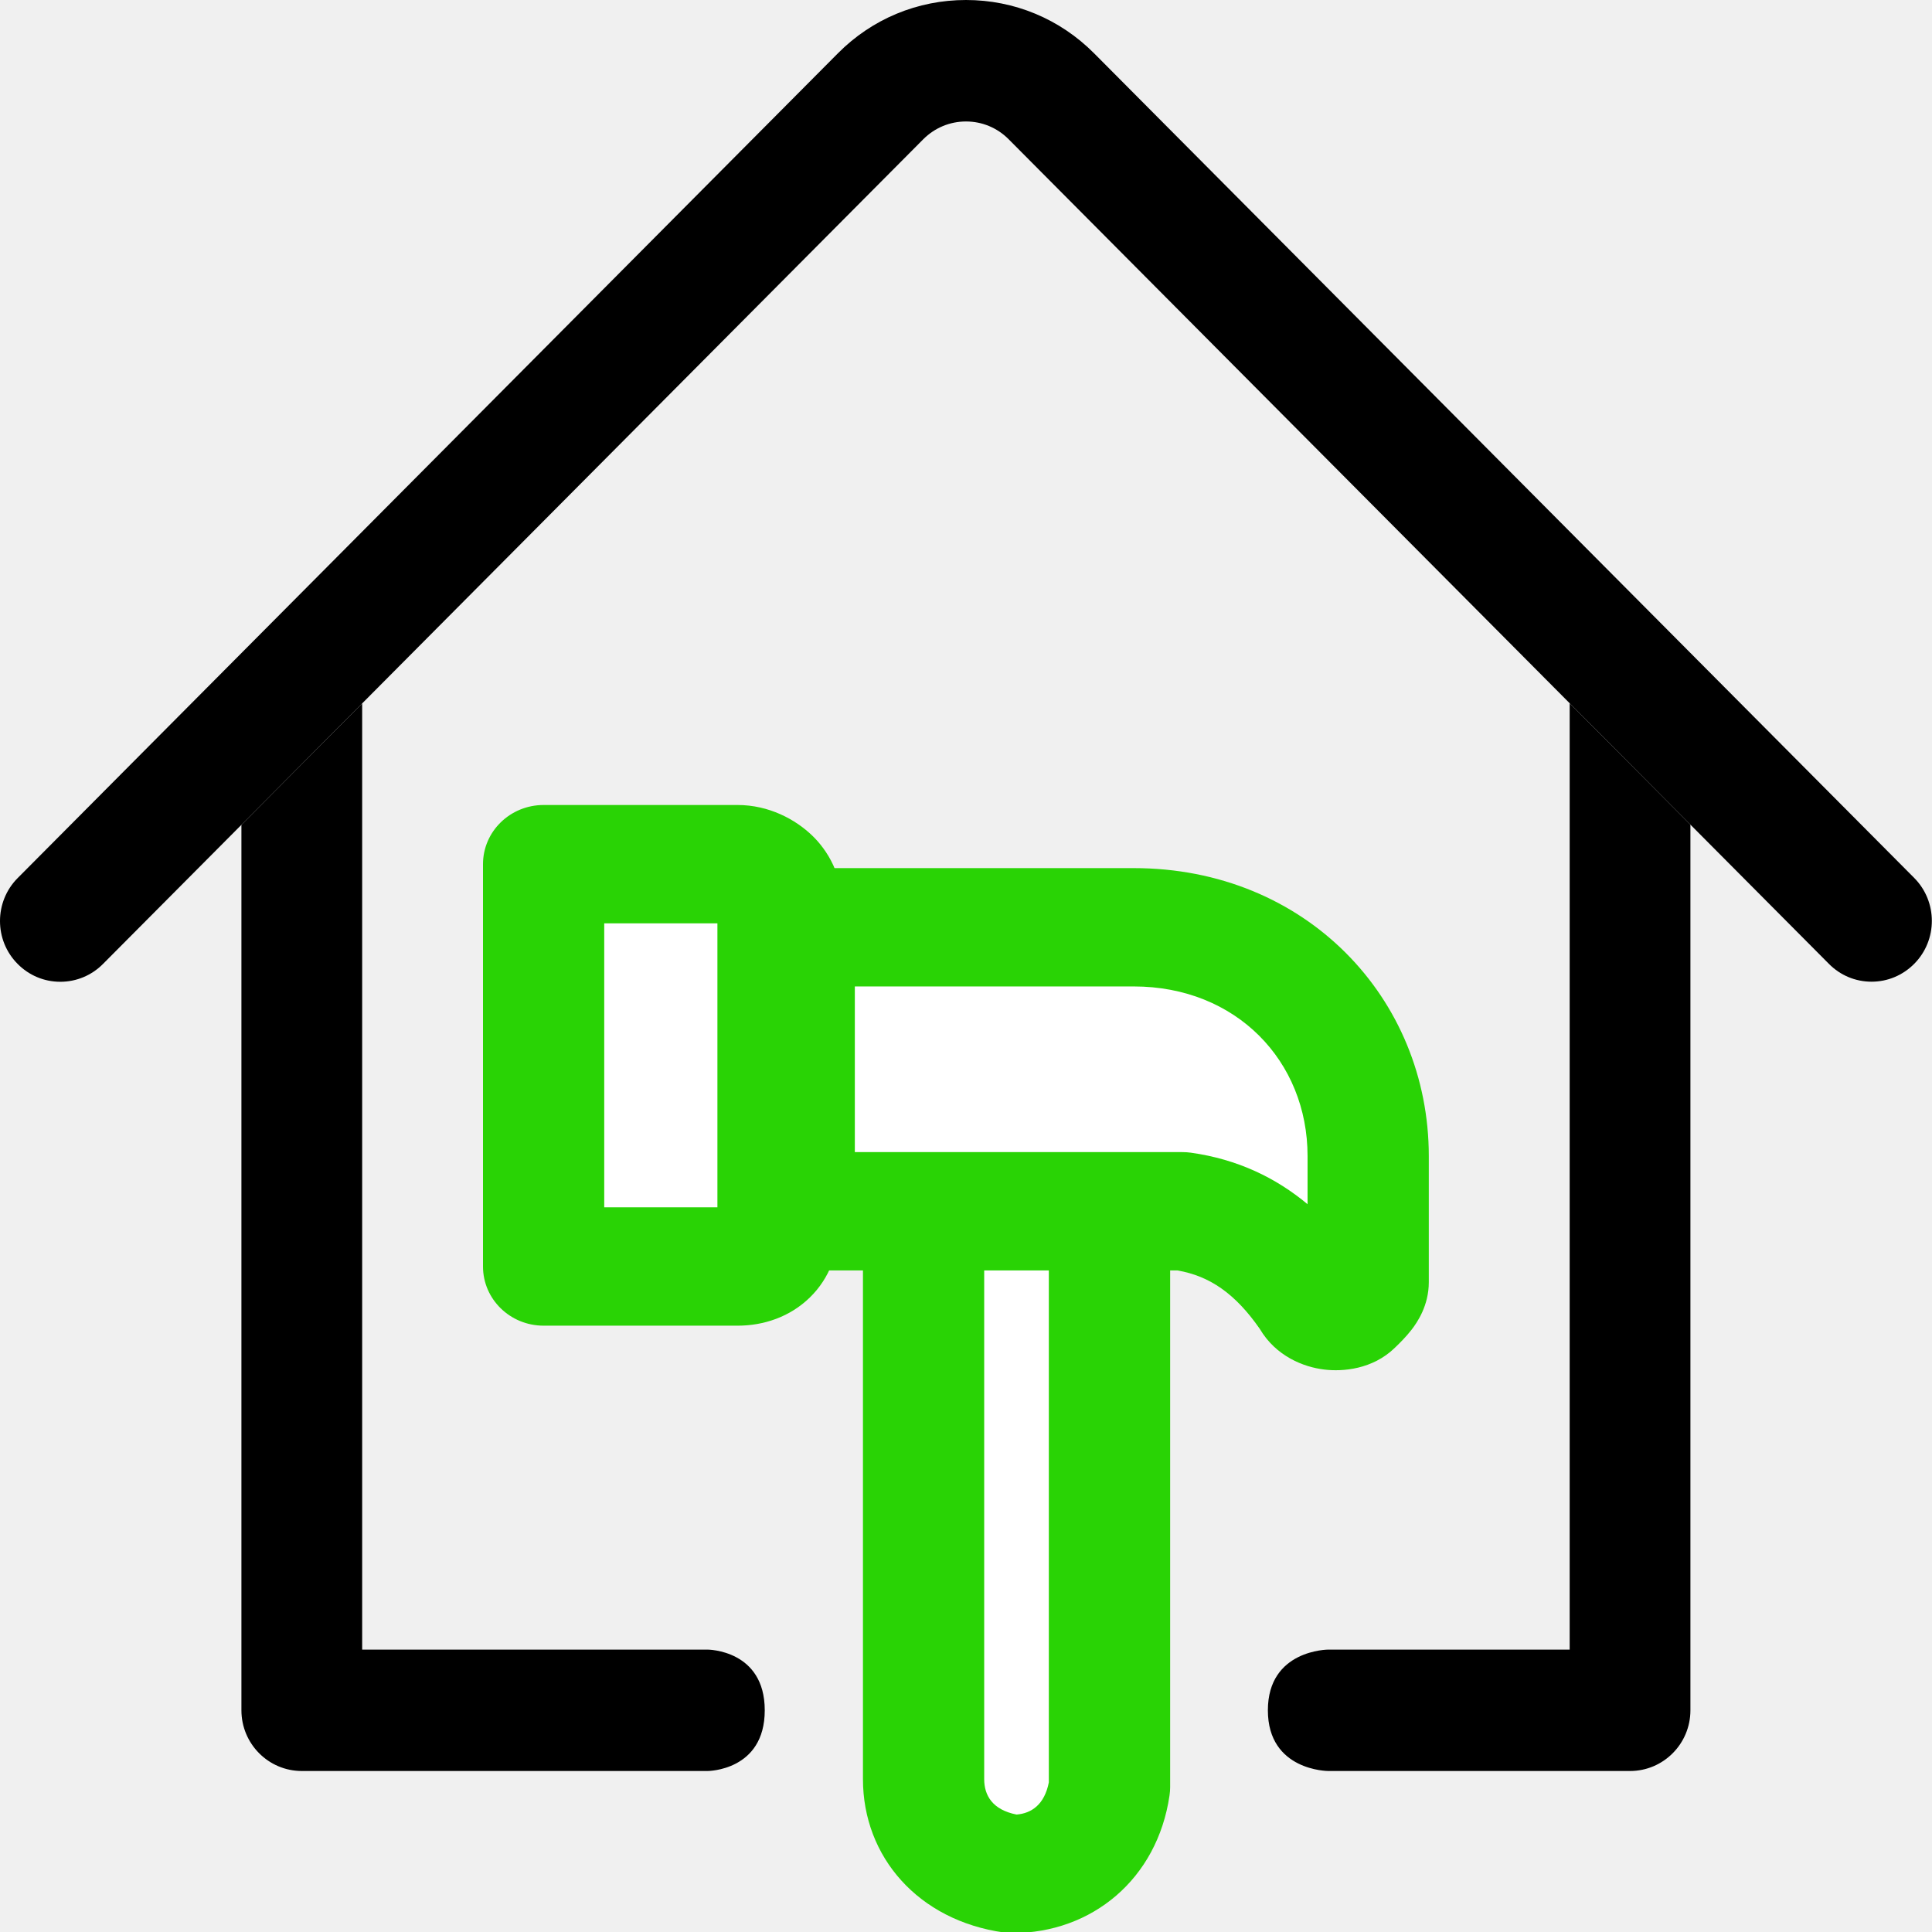
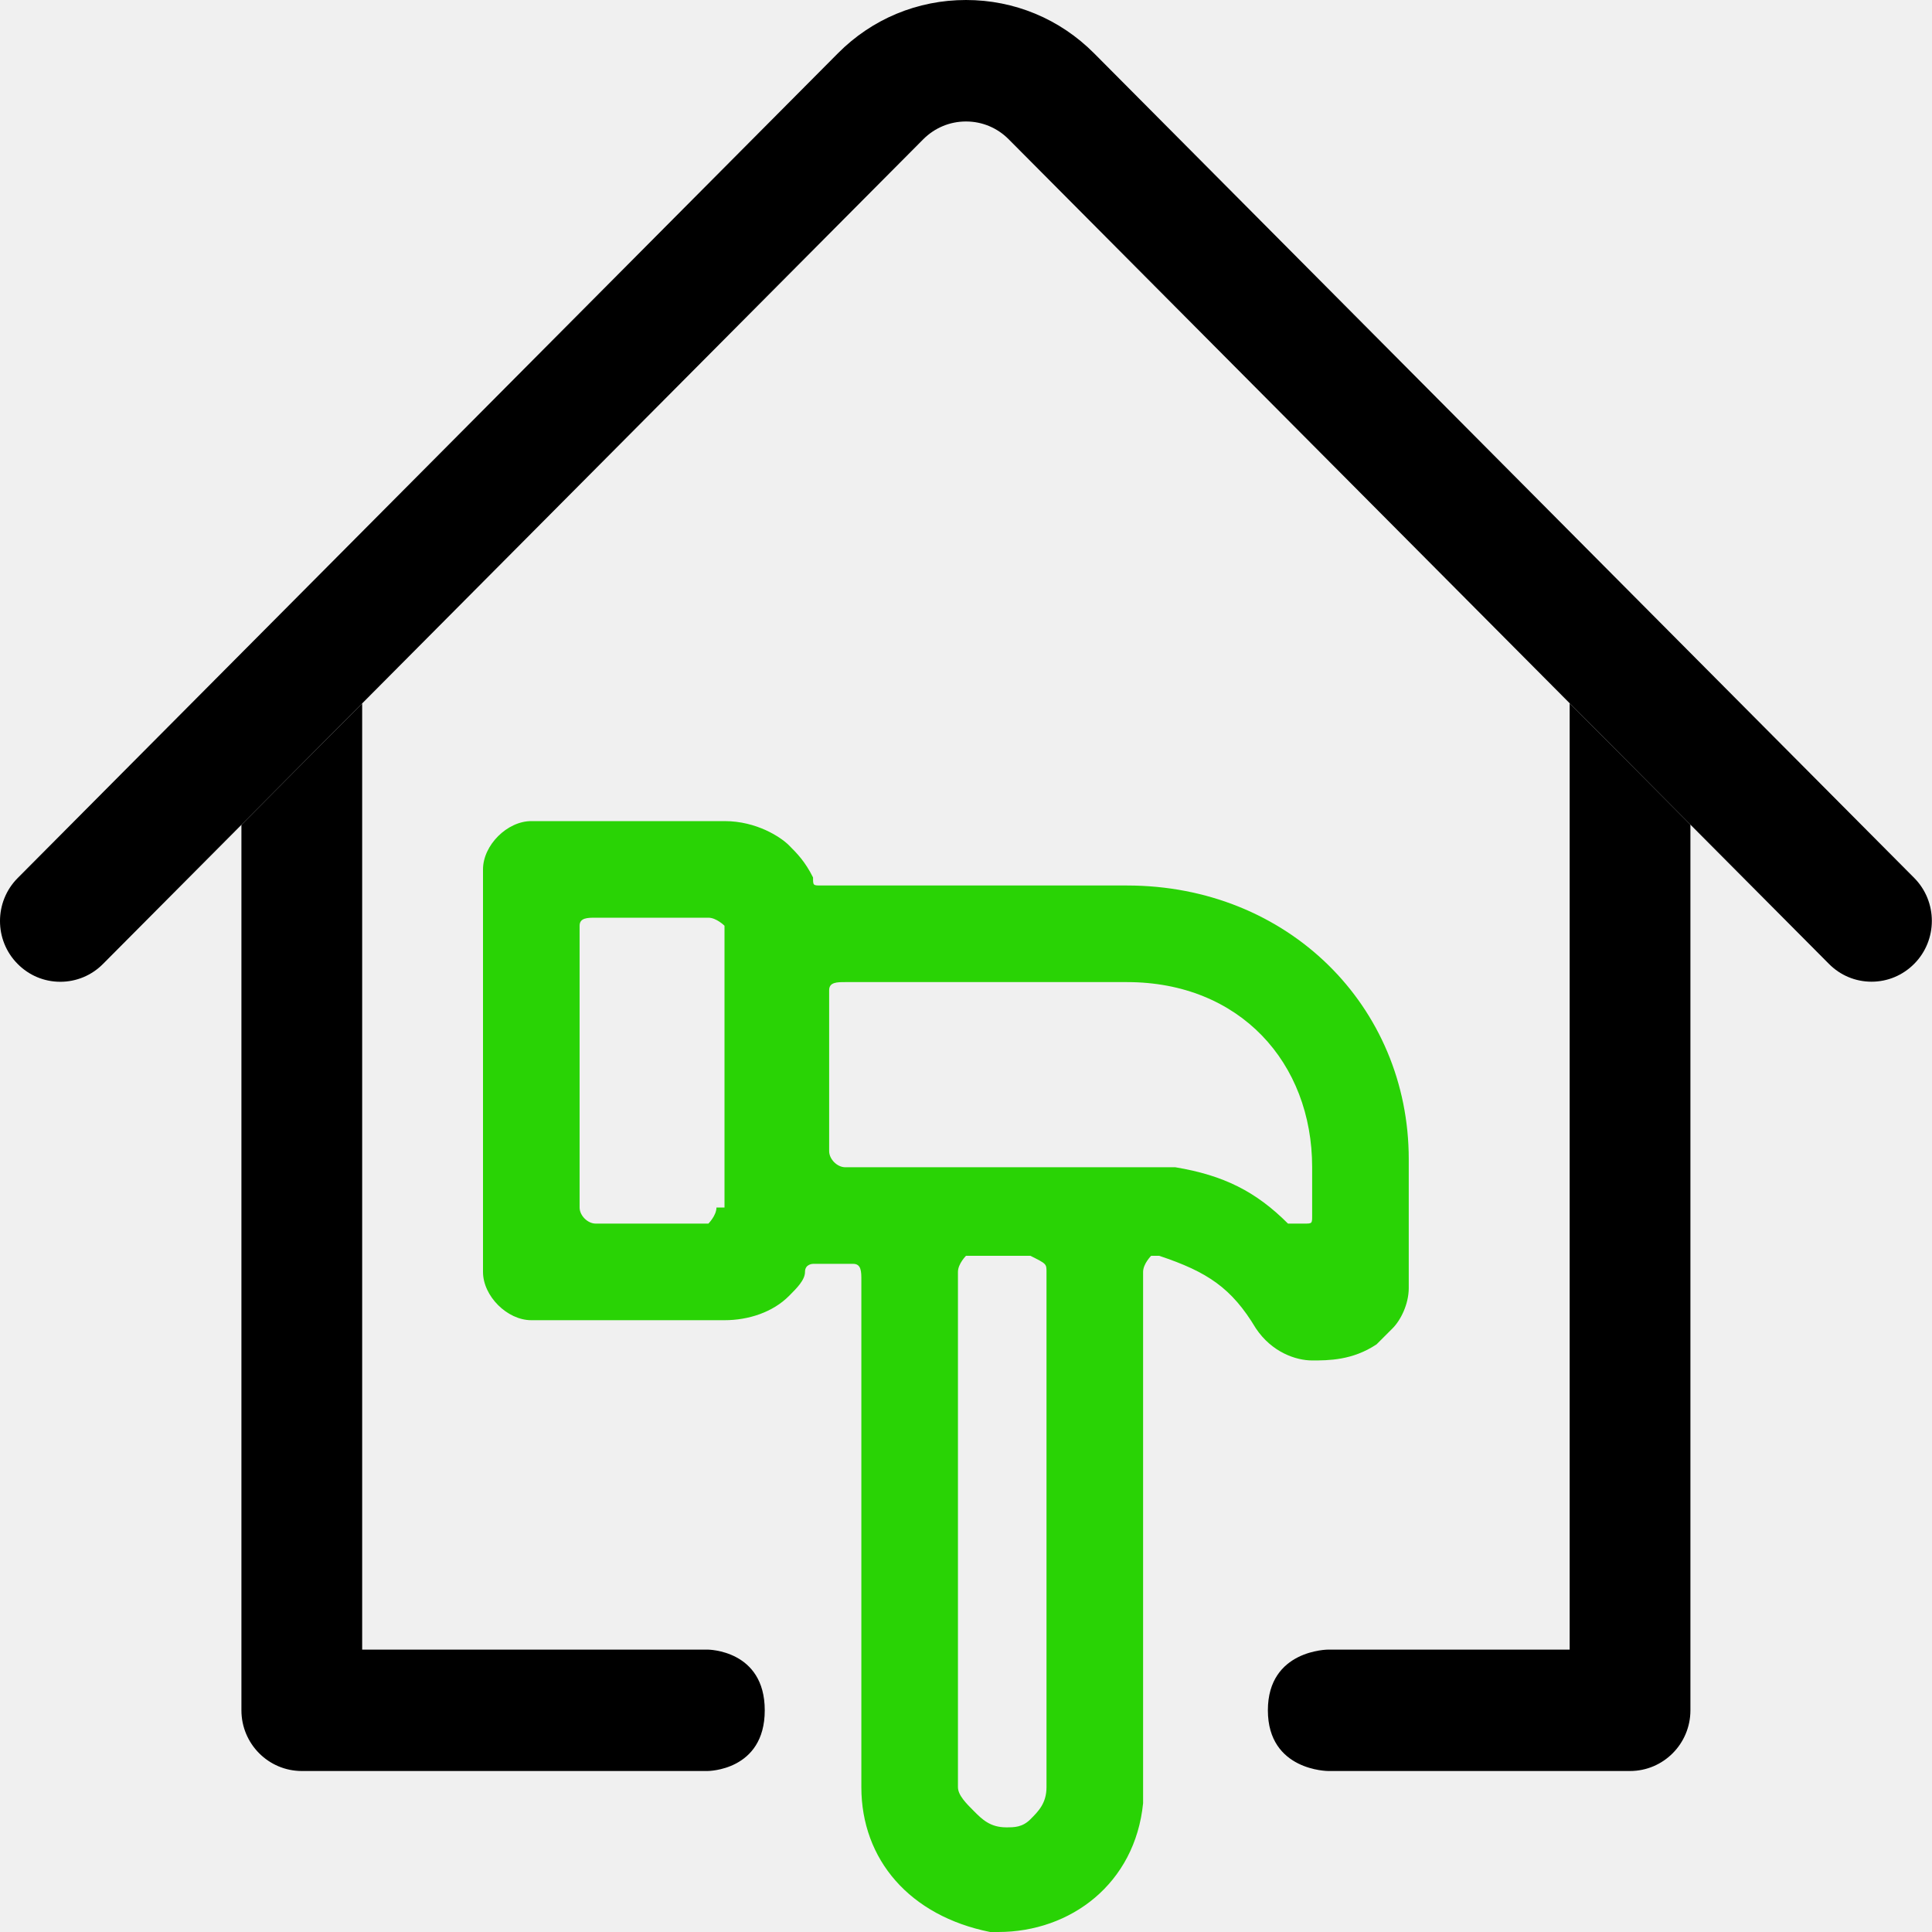
<svg xmlns="http://www.w3.org/2000/svg" width="24" height="24" viewBox="0 0 24 24" fill="none">
-   <g clip-path="url(#clip0)">
-     <path d="M3.749 22H8.79C8.79 22 9.5 22 9.5 21.246C9.5 20.492 8.79 20.492 8.79 20.492H7.75H4.499V8.738L2.999 10.246V21.246C2.999 21.662 3.335 22 3.749 22Z" fill="black" />
-     <path d="M19.499 20.492H17H16.5C16.5 20.492 15.75 20.492 15.75 21.246C15.75 22 16.5 22 16.5 22H20.249C20.663 22 20.999 21.662 20.999 21.246V10.244L19.499 8.736V20.492Z" fill="black" />
-     <path d="M0.219 11.974C0.36 12.117 0.549 12.196 0.749 12.196C0.949 12.196 1.138 12.117 1.279 11.975L2.999 10.246L4.499 8.738L11.469 1.73C11.611 1.588 11.799 1.509 12 1.509C12.201 1.509 12.389 1.588 12.53 1.73L19.499 8.736L20.999 10.244L22.719 11.973C22.86 12.116 23.049 12.195 23.249 12.195C23.449 12.195 23.637 12.116 23.779 11.973C24.071 11.679 24.071 11.2 23.779 10.906L20.999 8.111L15.797 2.88L13.591 0.662C13.166 0.235 12.601 0 12 0C11.398 0 10.833 0.235 10.409 0.662L0.219 10.908C-0.073 11.202 -0.073 11.681 0.219 11.974Z" fill="black" />
-     <path d="M11.473 15.341V22.102C11.473 22.691 11.874 23.18 12.577 23.279C13.18 23.279 13.682 22.887 13.783 22.201V22.102V15.537" fill="white" />
-     <path fill-rule="evenodd" clip-rule="evenodd" d="M11.473 14.606C11.889 14.606 12.226 14.935 12.226 15.341V22.102C12.226 22.302 12.328 22.482 12.628 22.541C12.814 22.526 12.975 22.417 13.029 22.141V15.537C13.029 15.131 13.367 14.802 13.783 14.802C14.198 14.802 14.536 15.131 14.536 15.537V22.201C14.536 22.235 14.533 22.27 14.528 22.305C14.376 23.341 13.566 24.013 12.577 24.013C12.542 24.013 12.506 24.011 12.471 24.006C11.408 23.858 10.72 23.067 10.72 22.102V15.341C10.72 14.935 11.057 14.606 11.473 14.606Z" fill="#29D305" />
-     <path d="M9.866 15.047V11.519H14.084C15.791 11.519 16.996 12.793 16.996 14.361V15.929C16.996 16.027 16.895 16.125 16.795 16.223C16.695 16.321 16.393 16.321 16.293 16.125C15.891 15.537 15.389 15.145 14.686 15.047H9.866Z" fill="white" />
-     <path fill-rule="evenodd" clip-rule="evenodd" d="M9.113 11.519C9.113 11.113 9.45 10.784 9.866 10.784H14.084C16.224 10.784 17.749 12.404 17.749 14.361V15.929C17.749 16.218 17.606 16.426 17.536 16.517C17.465 16.609 17.38 16.692 17.336 16.734C17.333 16.737 17.33 16.74 17.328 16.742C17.051 17.012 16.678 17.041 16.451 17.013C16.197 16.983 15.851 16.85 15.649 16.507C15.346 16.072 15.029 15.851 14.627 15.782H9.866C9.45 15.782 9.113 15.453 9.113 15.047V11.519ZM10.619 14.312H14.686C14.722 14.312 14.757 14.314 14.793 14.319C15.377 14.401 15.852 14.633 16.243 14.959V14.361C16.243 13.182 15.358 12.254 14.084 12.254H10.619V14.312Z" fill="#29D305" />
-     <path d="M9.665 11.225V15.243C9.665 15.537 9.464 15.733 9.163 15.733H6.753V10.735H9.163C9.464 10.735 9.766 11.029 9.665 11.225Z" fill="white" />
-     <path fill-rule="evenodd" clip-rule="evenodd" d="M6 10.735C6 10.329 6.337 10 6.753 10H9.163C9.549 10 9.883 10.177 10.097 10.387C10.248 10.533 10.523 10.899 10.418 11.34V15.243C10.418 15.557 10.308 15.876 10.06 16.118C9.812 16.36 9.485 16.468 9.163 16.468H6.753C6.337 16.468 6 16.139 6 15.733V10.735ZM7.506 11.47V14.998H8.912V11.47H7.506Z" fill="#29D305" />
-   </g>
-   <defs>
-     <clipPath id="clip0">
-       <path d="M0 0H24V24H0V0Z" fill="white" />
-     </clipPath>
-   </defs>
+   <path d="M3.749 22H8.79C8.79 22 9.5 22 9.5 21.246C9.5 20.492 8.79 20.492 8.79 20.492H7.75H4.499V8.738L2.999 10.246V21.246C2.999 21.662 3.335 22 3.749 22Z" fill="black" />
+   <path d="M19.499 20.492H17H16.5C16.5 20.492 15.75 20.492 15.75 21.246C15.75 22 16.5 22 16.5 22H20.249C20.663 22 20.999 21.662 20.999 21.246V10.244L19.499 8.736V20.492Z" fill="black" />
+   <path d="M0.219 11.974C0.36 12.117 0.549 12.196 0.749 12.196C0.949 12.196 1.138 12.117 1.279 11.975L2.999 10.246L4.499 8.738L11.469 1.73C11.611 1.588 11.799 1.509 12 1.509C12.201 1.509 12.389 1.588 12.53 1.73L19.499 8.736L20.999 10.244L22.719 11.973C22.86 12.116 23.049 12.195 23.249 12.195C23.449 12.195 23.637 12.116 23.779 11.973C24.071 11.679 24.071 11.2 23.779 10.906L20.999 8.111L15.797 2.88L13.591 0.662C13.166 0.235 12.601 0 12 0C11.398 0 10.833 0.235 10.409 0.662L0.219 10.908C-0.073 11.202 -0.073 11.681 0.219 11.974Z" fill="black" />
+   <path fill-rule="evenodd" clip-rule="evenodd" d="M10.6 15.7C10.7 15.7 10.7 15.8 10.7 15.9V22.2C10.7 23.1 11.3 23.8 12.3 24H12.4C13.3 24 14.1 23.4 14.2 22.4V22.3V15.8C14.2 15.7 14.3 15.6 14.3 15.6H14.4C15 15.8 15.3 16 15.6 16.5C15.8 16.8 16.1 16.9 16.3 16.9C16.5 16.9 16.8 16.9 17.1 16.7C17.1 16.7 17.2 16.6 17.3 16.5C17.4 16.4 17.5 16.2 17.5 16V14.4C17.5 12.5 16 11 14 11H10.2C10.1 11 10.1 11 10.1 10.9C10 10.7 9.9 10.6 9.8 10.5C9.7 10.4 9.4 10.2 9 10.2H6.6C6.3 10.2 6 10.5 6 10.8V15.8C6 16.1 6.3 16.4 6.6 16.4H9C9.3 16.4 9.6 16.3 9.8 16.1C9.9 16 10 15.9 10 15.8C10 15.7 10.1 15.7 10.1 15.7H10.6ZM13 22.2C13 22.4 12.9 22.5 12.8 22.6C12.7 22.7 12.6 22.7 12.5 22.7C12.3 22.7 12.2 22.6 12.1 22.5C12 22.4 11.9 22.3 11.9 22.2V15.8C11.9 15.7 12 15.6 12 15.6H12.8C13 15.7 13 15.7 13 15.8V22.2ZM10.3 12.3C10.3 12.2 10.4 12.2 10.5 12.2H14C15.4 12.2 16.3 13.2 16.3 14.5V15.1C16.3 15.2 16.3 15.2 16.2 15.2C16.1 15.2 16.1 15.2 16 15.2C15.6 14.8 15.2 14.6 14.6 14.5H14.5H10.5C10.4 14.5 10.3 14.4 10.3 14.3V12.3ZM8.9 15C8.9 15.1 8.8 15.2 8.8 15.2H7.4C7.3 15.2 7.2 15.1 7.2 15V11.5C7.2 11.4 7.3 11.4 7.4 11.4H8.8C8.9 11.4 9 11.5 9 11.5V15H8.9Z" fill="#29D305" />
</svg>
